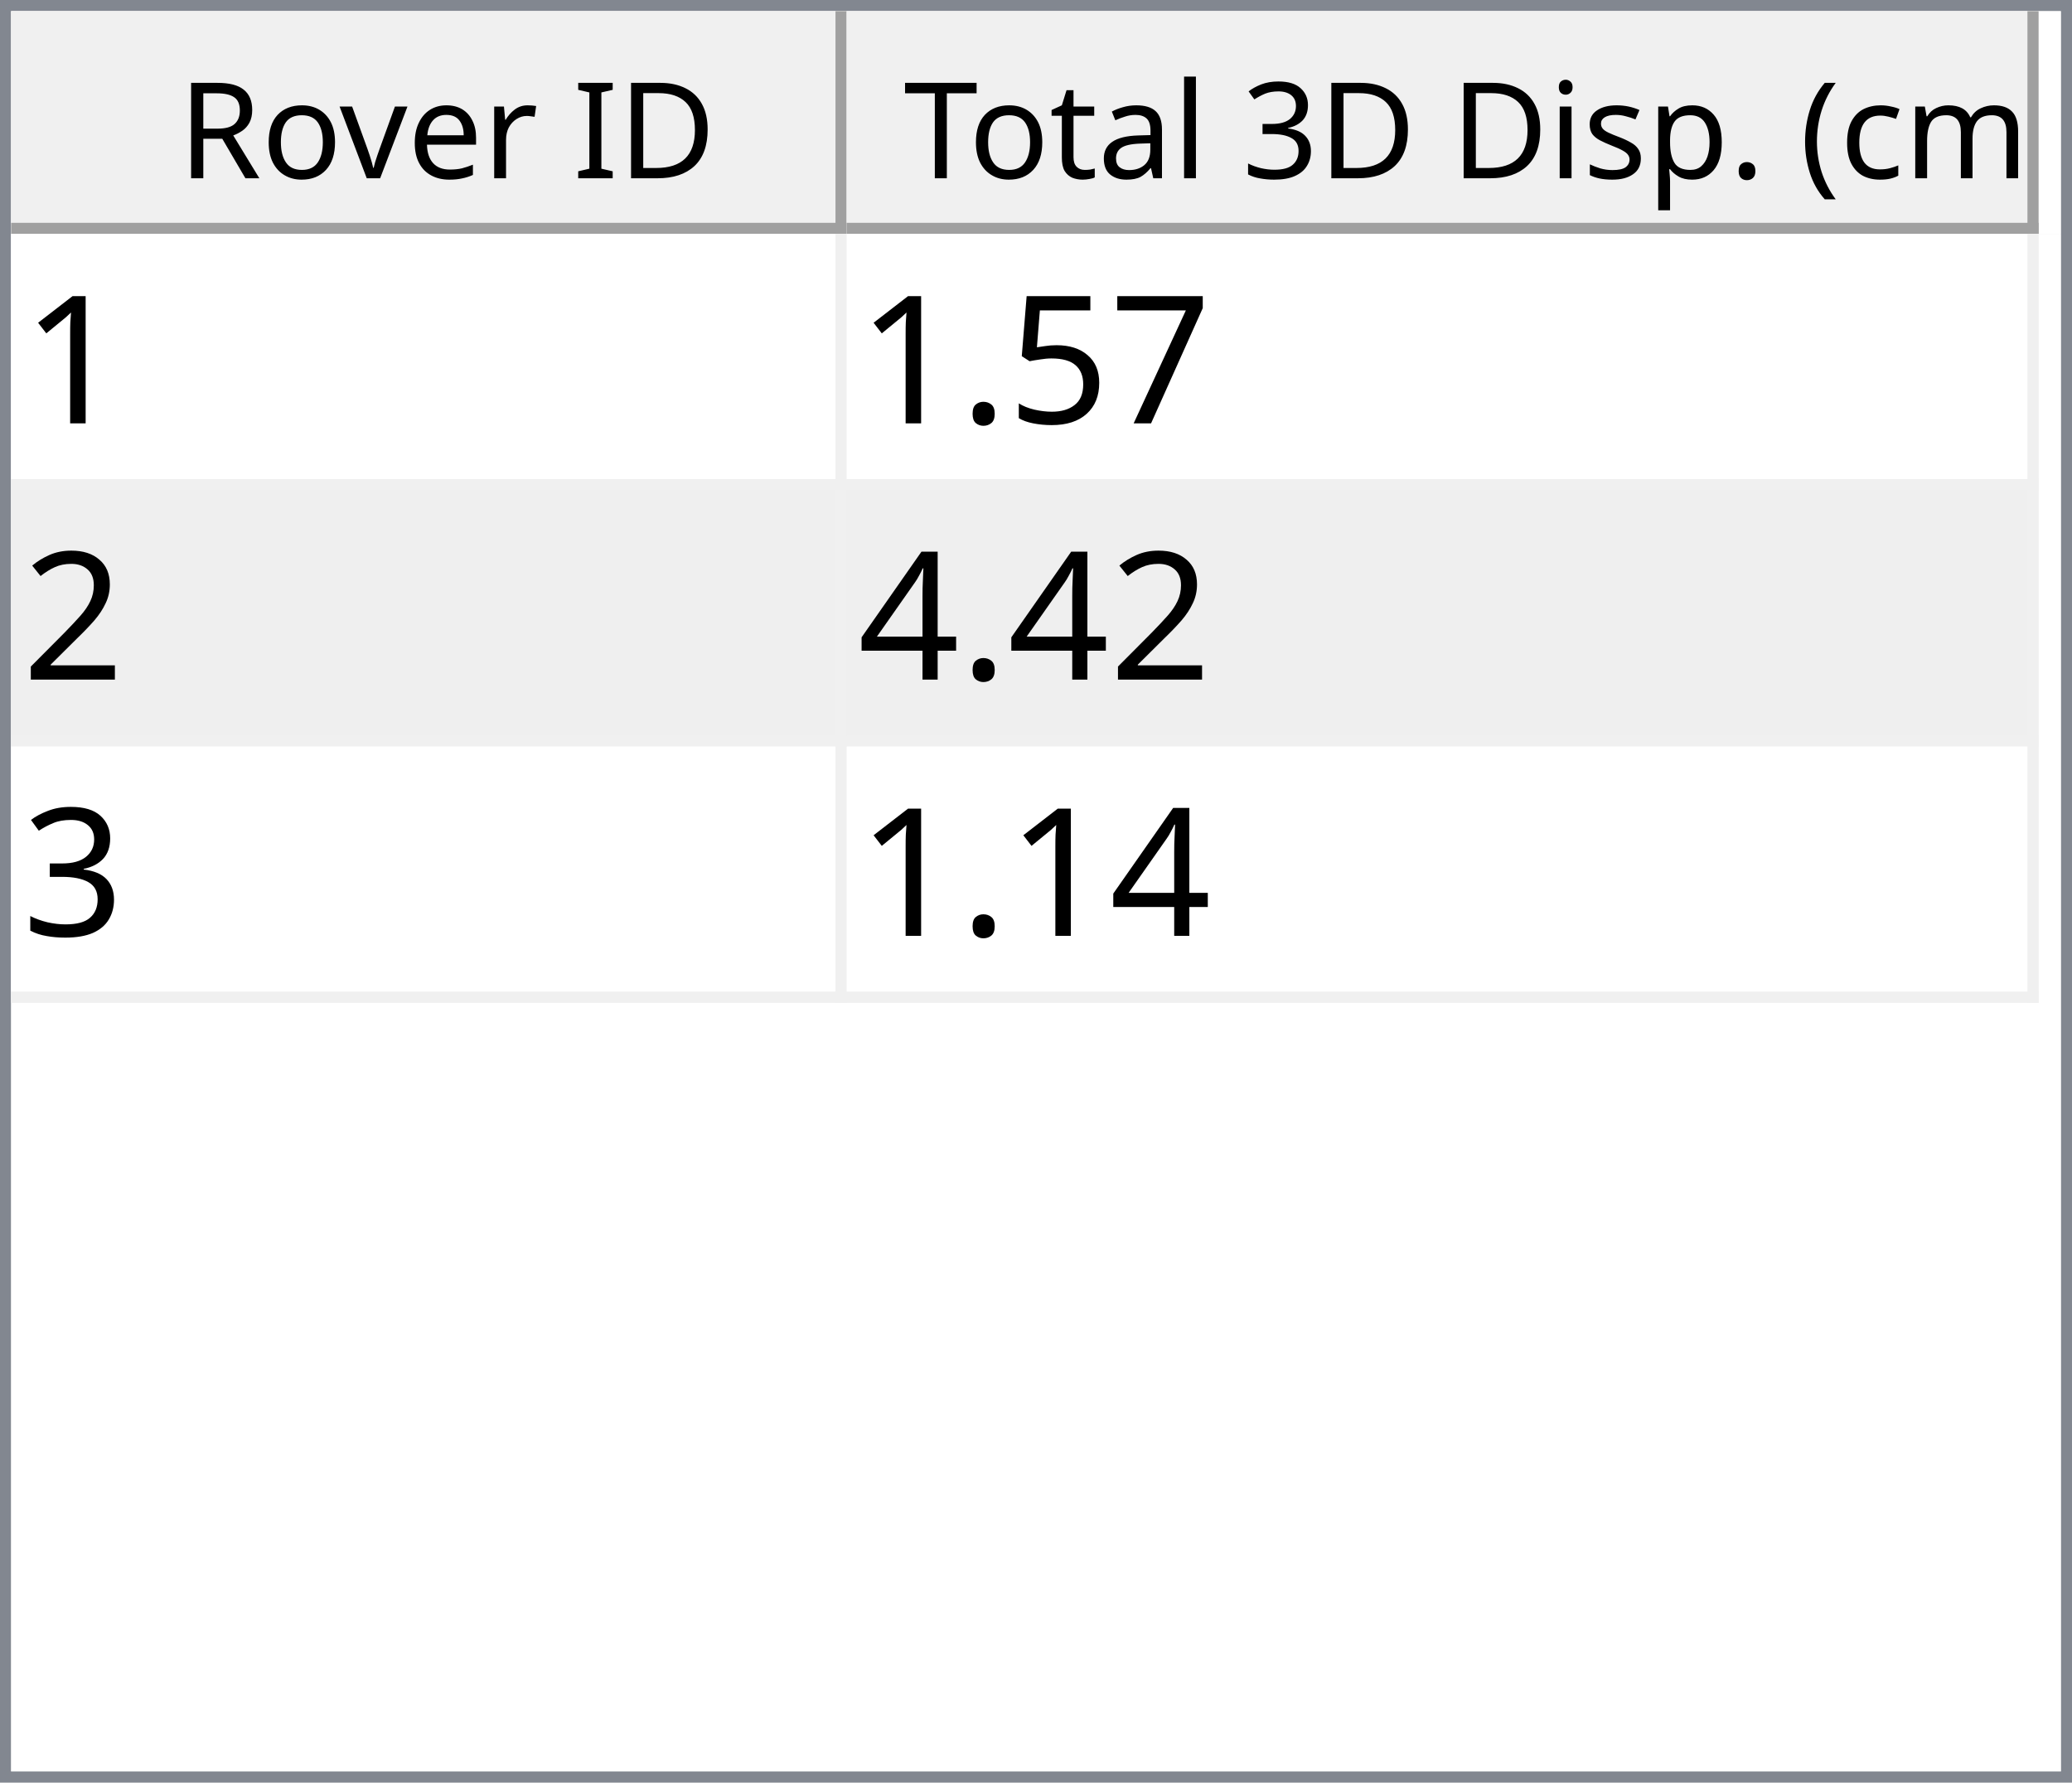
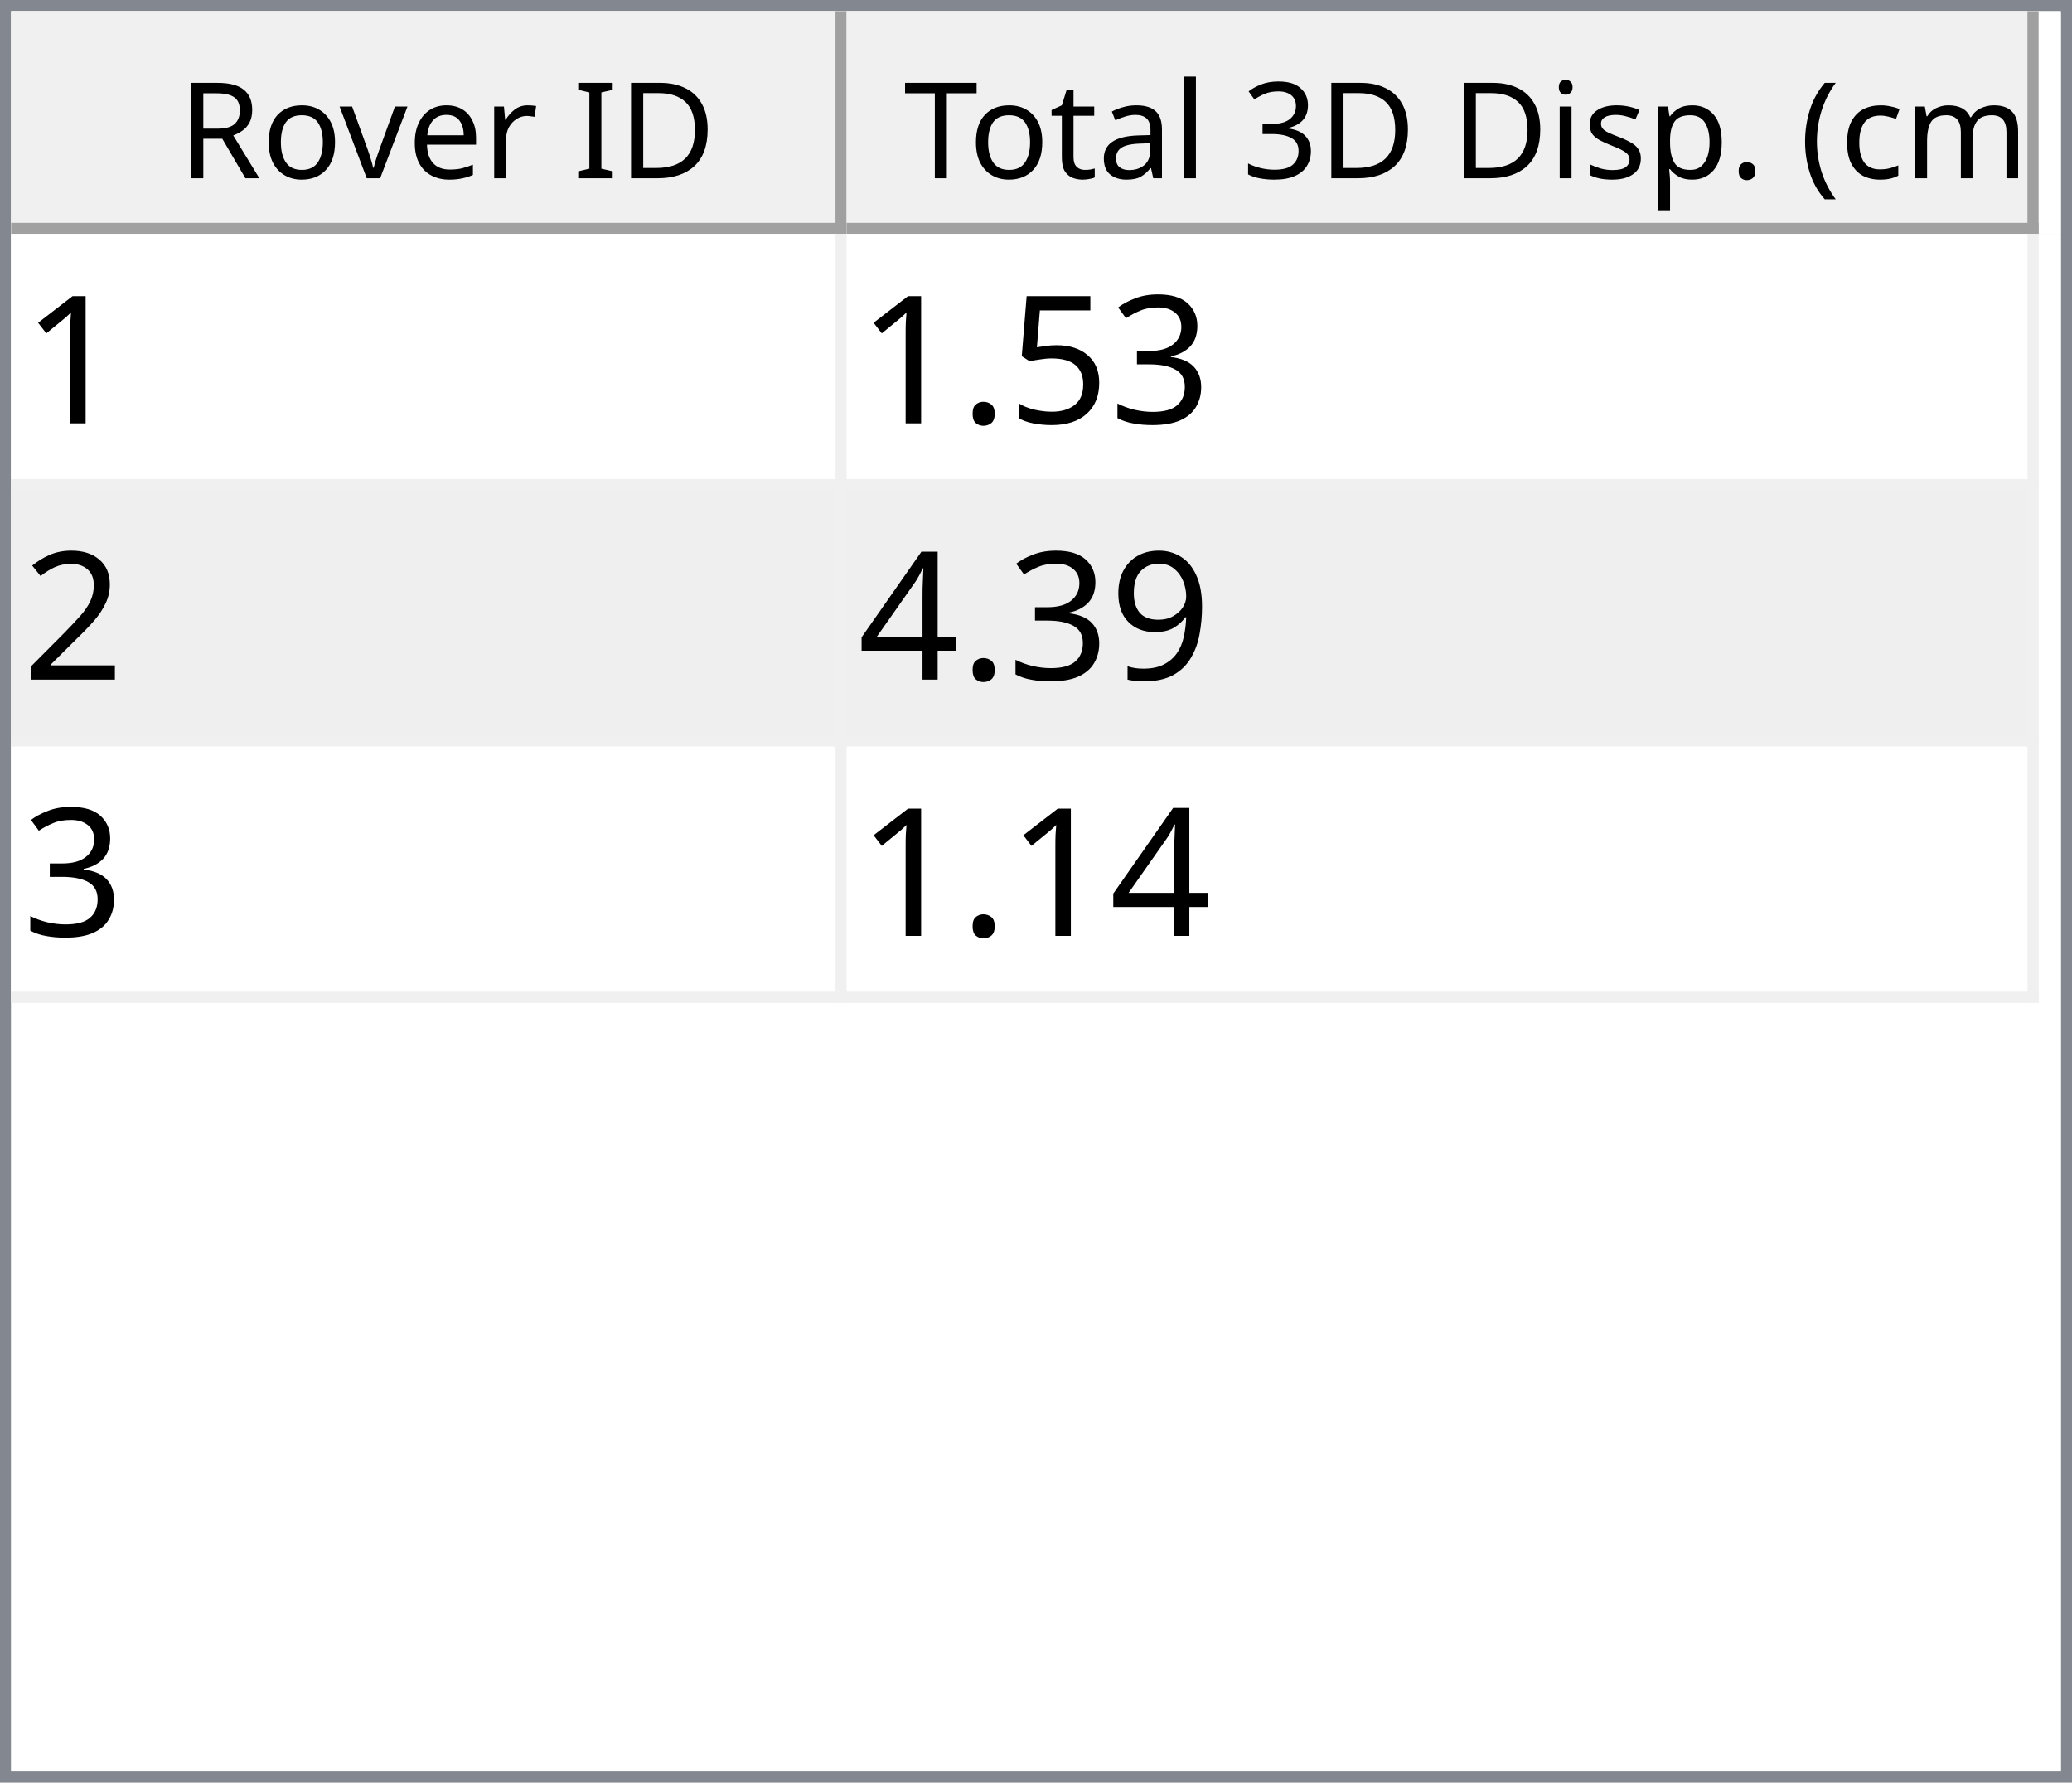
<svg xmlns="http://www.w3.org/2000/svg" style="fill-opacity:1; color-rendering:auto; color-interpolation:auto; text-rendering:auto; stroke:black; stroke-linecap:square; stroke-miterlimit:10; shape-rendering:auto; stroke-opacity:1; fill:black; stroke-dasharray:none; font-weight:normal; stroke-width:1; font-family:'Dialog'; font-style:normal; stroke-linejoin:miter; font-size:12px; stroke-dashoffset:0; image-rendering:auto;" width="186" height="160">
  <defs id="genericDefs" />
  <g>
    <defs id="defs1">
      <clipPath clipPathUnits="userSpaceOnUse" id="clipPath1">
        <path d="M0 0 L186 0 L186 160 L0 160 L0 0 Z" />
      </clipPath>
      <clipPath clipPathUnits="userSpaceOnUse" id="clipPath2">
        <path d="M0 0 L0 160 L186 160 L186 0 Z" />
      </clipPath>
      <clipPath clipPathUnits="userSpaceOnUse" id="clipPath3">
        <path d="M0 0 L0 20 L184 20 L184 0 Z" />
      </clipPath>
      <clipPath clipPathUnits="userSpaceOnUse" id="clipPath4">
        <path d="M0 0 L0 20 L75 20 L75 0 Z" />
      </clipPath>
      <clipPath clipPathUnits="userSpaceOnUse" id="clipPath5">
        <path d="M1 1 L1 19 L74 19 L74 1 Z" />
      </clipPath>
      <clipPath clipPathUnits="userSpaceOnUse" id="clipPath6">
        <path d="M0 0 L0 18 L73 18 L73 0 Z" />
      </clipPath>
      <clipPath clipPathUnits="userSpaceOnUse" id="clipPath7">
        <path d="M-0.5 -0.5 L-0.5 19.5 L74.5 19.5 L74.5 -0.5 Z" />
      </clipPath>
      <clipPath clipPathUnits="userSpaceOnUse" id="clipPath8">
        <path d="M0 0 L0 20 L107 20 L107 0 Z" />
      </clipPath>
      <clipPath clipPathUnits="userSpaceOnUse" id="clipPath9">
        <path d="M1 1 L1 19 L106 19 L106 1 Z" />
      </clipPath>
      <clipPath clipPathUnits="userSpaceOnUse" id="clipPath10">
        <path d="M0 0 L0 18 L105 18 L105 0 Z" />
      </clipPath>
      <clipPath clipPathUnits="userSpaceOnUse" id="clipPath11">
        <path d="M-0.5 -0.5 L-0.5 19.5 L106.5 19.5 L106.5 -0.5 Z" />
      </clipPath>
      <clipPath clipPathUnits="userSpaceOnUse" id="clipPath12">
        <path d="M0 0 L0 138 L184 138 L184 0 Z" />
      </clipPath>
      <clipPath clipPathUnits="userSpaceOnUse" id="clipPath13">
        <path d="M0 0 L0 69 L182 69 L182 0 Z" />
      </clipPath>
      <clipPath clipPathUnits="userSpaceOnUse" id="clipPath14">
        <path d="M-0.5 -0.5 L-0.5 68.5 L181.5 68.5 L181.5 -0.5 Z" />
      </clipPath>
      <clipPath clipPathUnits="userSpaceOnUse" id="clipPath15">
        <path d="M0 0 L0 22 L74 22 L74 0 Z" />
      </clipPath>
      <clipPath clipPathUnits="userSpaceOnUse" id="clipPath16">
        <path d="M0 0 L0 22 L106 22 L106 0 Z" />
      </clipPath>
      <font horiz-adv-x="64.551" id="font1">
        <font-face ascent="107.91" descent="25.098" units-per-em="100" style="font-style:normal; font-family:Segoe UI; font-weight:normal;" />
        <missing-glyph horiz-adv-x="64.551" d="M8.109 0 L8.109 68.266 L56.453 68.266 L56.453 0 L8.109 0 ZM15.328 7.234 L49.219 7.234 L49.219 61.031 L15.328 61.031 L15.328 7.234 Z" />
        <glyph unicode="D" horiz-adv-x="70.117" d="M9.188 0 L9.188 70.016 L28.516 70.016 Q65.531 70.016 65.531 35.891 Q65.531 19.672 55.25 9.836 Q44.969 0 27.734 0 L9.188 0 ZM17.391 62.594 L17.391 7.422 L27.828 7.422 Q41.609 7.422 49.273 14.797 Q56.938 22.172 56.938 35.688 Q56.938 62.594 28.328 62.594 L17.391 62.594 Z" />
        <glyph unicode="I" horiz-adv-x="26.611" d="M17.391 0 L9.188 0 L9.188 70.016 L17.391 70.016 L17.391 0 Z" />
        <glyph unicode=" " horiz-adv-x="27.393" d="" />
        <glyph unicode="r" horiz-adv-x="34.766" d="M34.188 41.891 Q32.078 43.5 28.125 43.5 Q23 43.5 19.555 38.672 Q16.109 33.844 16.109 25.484 L16.109 0 L8.109 0 L8.109 50 L16.109 50 L16.109 39.703 L16.312 39.703 Q18.016 44.969 21.531 47.922 Q25.047 50.875 29.391 50.875 Q32.516 50.875 34.188 50.203 L34.188 41.891 Z" />
        <glyph unicode="e" horiz-adv-x="52.295" d="M48.297 23 L12.984 23 Q13.188 14.656 17.484 10.109 Q21.781 5.562 29.297 5.562 Q37.75 5.562 44.828 11.141 L44.828 3.609 Q38.234 -1.172 27.391 -1.172 Q16.797 -1.172 10.742 5.641 Q4.688 12.453 4.688 24.812 Q4.688 36.469 11.305 43.82 Q17.922 51.172 27.734 51.172 Q37.547 51.172 42.922 44.828 Q48.297 38.484 48.297 27.203 L48.297 23 ZM40.094 29.781 Q40.047 36.719 36.75 40.578 Q33.453 44.438 27.594 44.438 Q21.922 44.438 17.969 40.383 Q14.016 36.328 13.094 29.781 L40.094 29.781 Z" />
        <glyph unicode="v" horiz-adv-x="47.9" d="M47.406 50 L27.484 0 L19.625 0 L0.688 50 L9.469 50 L22.172 13.672 Q23.578 9.672 23.922 6.688 L24.125 6.688 Q24.609 10.453 25.688 13.484 L38.969 50 L47.406 50 Z" />
        <glyph unicode="o" horiz-adv-x="58.594" d="M29 -1.172 Q17.922 -1.172 11.305 5.836 Q4.688 12.844 4.688 24.422 Q4.688 37.016 11.57 44.094 Q18.453 51.172 30.172 51.172 Q41.359 51.172 47.633 44.289 Q53.906 37.406 53.906 25.203 Q53.906 13.234 47.141 6.031 Q40.375 -1.172 29 -1.172 ZM29.594 44.438 Q21.875 44.438 17.383 39.188 Q12.891 33.938 12.891 24.703 Q12.891 15.828 17.43 10.695 Q21.969 5.562 29.594 5.562 Q37.359 5.562 41.531 10.594 Q45.703 15.625 45.703 24.906 Q45.703 34.281 41.531 39.359 Q37.359 44.438 29.594 44.438 Z" />
        <glyph unicode="R" horiz-adv-x="59.814" d="M59.375 0 L49.609 0 L37.891 19.625 Q36.281 22.359 34.766 24.289 Q33.25 26.219 31.664 27.438 Q30.078 28.656 28.25 29.219 Q26.422 29.781 24.125 29.781 L17.391 29.781 L17.391 0 L9.188 0 L9.188 70.016 L30.078 70.016 Q34.672 70.016 38.555 68.867 Q42.438 67.719 45.289 65.375 Q48.141 63.031 49.758 59.547 Q51.375 56.062 51.375 51.375 Q51.375 47.703 50.273 44.656 Q49.172 41.609 47.148 39.211 Q45.125 36.812 42.266 35.133 Q39.406 33.453 35.844 32.516 L35.844 32.328 Q37.594 31.547 38.891 30.547 Q40.188 29.547 41.359 28.18 Q42.531 26.812 43.68 25.078 Q44.828 23.344 46.234 21.047 L59.375 0 ZM17.391 62.594 L17.391 37.203 L28.516 37.203 Q31.594 37.203 34.203 38.133 Q36.812 39.062 38.719 40.797 Q40.625 42.531 41.703 45.047 Q42.781 47.562 42.781 50.688 Q42.781 56.297 39.141 59.445 Q35.5 62.594 28.609 62.594 L17.391 62.594 Z" />
        <glyph unicode=")" horiz-adv-x="30.176" d="M8.297 -15.922 L1.172 -15.922 Q16.406 2.344 16.406 26.812 Q16.406 51.469 1.078 70.016 L8.297 70.016 Q23.531 52.156 23.531 26.703 Q23.531 1.375 8.297 -15.922 Z" />
        <glyph unicode="m" horiz-adv-x="86.133" d="M79.109 0 L71.094 0 L71.094 28.719 Q71.094 37.016 68.531 40.727 Q65.969 44.438 59.906 44.438 Q54.781 44.438 51.195 39.75 Q47.609 35.062 47.609 28.516 L47.609 0 L39.594 0 L39.594 29.688 Q39.594 44.438 28.219 44.438 Q22.953 44.438 19.531 40.016 Q16.109 35.594 16.109 28.516 L16.109 0 L8.109 0 L8.109 50 L16.109 50 L16.109 42.094 L16.312 42.094 Q21.625 51.172 31.844 51.172 Q36.969 51.172 40.773 48.312 Q44.578 45.453 46 40.828 Q51.562 51.172 62.594 51.172 Q79.109 51.172 79.109 30.812 L79.109 0 Z" />
        <glyph unicode="c" horiz-adv-x="46.191" d="M42.188 2.297 Q36.422 -1.172 28.516 -1.172 Q17.828 -1.172 11.258 5.789 Q4.688 12.75 4.688 23.828 Q4.688 36.188 11.766 43.68 Q18.844 51.172 30.672 51.172 Q37.25 51.172 42.281 48.734 L42.281 40.531 Q36.719 44.438 30.375 44.438 Q22.703 44.438 17.797 38.945 Q12.891 33.453 12.891 24.516 Q12.891 15.719 17.508 10.641 Q22.125 5.562 29.891 5.562 Q36.422 5.562 42.188 9.906 L42.188 2.297 Z" />
        <glyph unicode="(" horiz-adv-x="30.176" d="M29.109 -15.922 L21.969 -15.922 Q6.844 1.375 6.844 26.703 Q6.844 52.156 21.969 70.016 L29.203 70.016 Q13.875 51.469 13.875 26.812 Q13.875 2.344 29.109 -15.922 Z" />
        <glyph unicode="." horiz-adv-x="21.68" d="M10.891 -1.078 Q8.641 -1.078 7.055 0.539 Q5.469 2.156 5.469 4.391 Q5.469 6.641 7.055 8.273 Q8.641 9.906 10.891 9.906 Q13.188 9.906 14.797 8.273 Q16.406 6.641 16.406 4.391 Q16.406 2.156 14.797 0.539 Q13.188 -1.078 10.891 -1.078 Z" />
        <glyph unicode="p" horiz-adv-x="58.789" d="M16.312 7.234 L16.109 7.234 L16.109 -23 L8.109 -23 L8.109 50 L16.109 50 L16.109 41.219 L16.312 41.219 Q22.219 51.172 33.594 51.172 Q43.266 51.172 48.688 44.461 Q54.109 37.75 54.109 26.469 Q54.109 13.922 48 6.375 Q41.891 -1.172 31.297 -1.172 Q21.578 -1.172 16.312 7.234 ZM16.109 27.391 L16.109 20.406 Q16.109 14.203 20.141 9.883 Q24.172 5.562 30.375 5.562 Q37.641 5.562 41.773 11.133 Q45.906 16.703 45.906 26.609 Q45.906 34.969 42.047 39.703 Q38.188 44.438 31.594 44.438 Q24.609 44.438 20.359 39.578 Q16.109 34.719 16.109 27.391 Z" />
        <glyph unicode="s" horiz-adv-x="42.432" d="M5.078 1.812 L5.078 10.406 Q11.625 5.562 19.484 5.562 Q30.031 5.562 30.031 12.594 Q30.031 14.594 29.125 15.992 Q28.219 17.391 26.68 18.461 Q25.141 19.531 23.07 20.383 Q21 21.234 18.609 22.172 Q15.281 23.484 12.766 24.828 Q10.25 26.172 8.57 27.859 Q6.891 29.547 6.031 31.695 Q5.172 33.844 5.172 36.719 Q5.172 40.234 6.789 42.945 Q8.406 45.656 11.086 47.484 Q13.766 49.312 17.211 50.242 Q20.656 51.172 24.312 51.172 Q30.812 51.172 35.938 48.922 L35.938 40.828 Q30.422 44.438 23.25 44.438 Q21 44.438 19.195 43.922 Q17.391 43.406 16.094 42.477 Q14.797 41.547 14.086 40.258 Q13.375 38.969 13.375 37.406 Q13.375 35.453 14.086 34.133 Q14.797 32.812 16.164 31.789 Q17.531 30.766 19.484 29.938 Q21.438 29.109 23.922 28.125 Q27.25 26.859 29.883 25.516 Q32.516 24.172 34.375 22.484 Q36.234 20.797 37.234 18.602 Q38.234 16.406 38.234 13.375 Q38.234 9.672 36.602 6.938 Q34.969 4.203 32.234 2.398 Q29.5 0.594 25.93 -0.289 Q22.359 -1.172 18.453 -1.172 Q10.75 -1.172 5.078 1.812 Z" />
        <glyph unicode="i" horiz-adv-x="24.219" d="M12.203 62.703 Q10.062 62.703 8.547 64.164 Q7.031 65.625 7.031 67.875 Q7.031 70.125 8.547 71.609 Q10.062 73.094 12.203 73.094 Q14.406 73.094 15.945 71.609 Q17.484 70.125 17.484 67.875 Q17.484 65.719 15.945 64.211 Q14.406 62.703 12.203 62.703 ZM16.109 0 L8.109 0 L8.109 50 L16.109 50 L16.109 0 Z" />
        <glyph unicode="3" horiz-adv-x="53.906" d="M46.531 19.828 Q46.531 15.094 44.75 11.211 Q42.969 7.328 39.719 4.57 Q36.469 1.812 31.93 0.297 Q27.391 -1.219 21.922 -1.219 Q11.922 -1.219 6 2.594 L6 11.188 Q13.094 5.609 22.219 5.609 Q25.875 5.609 28.828 6.539 Q31.781 7.469 33.906 9.227 Q36.031 10.984 37.18 13.477 Q38.328 15.969 38.328 19.094 Q38.328 32.812 18.797 32.812 L12.984 32.812 L12.984 39.594 L18.5 39.594 Q35.797 39.594 35.797 52.484 Q35.797 64.406 22.609 64.406 Q15.188 64.406 8.688 59.422 L8.688 67.188 Q15.375 71.188 24.609 71.188 Q29 71.188 32.57 69.969 Q36.141 68.75 38.68 66.555 Q41.219 64.359 42.609 61.281 Q44 58.203 44 54.5 Q44 40.672 30.031 36.719 L30.031 36.531 Q33.594 36.141 36.625 34.797 Q39.656 33.453 41.852 31.305 Q44.047 29.156 45.289 26.25 Q46.531 23.344 46.531 19.828 Z" />
        <glyph unicode="l" horiz-adv-x="24.219" d="M16.109 0 L8.109 0 L8.109 74.031 L16.109 74.031 L16.109 0 Z" />
        <glyph unicode="a" horiz-adv-x="50.879" d="M43.891 0 L35.891 0 L35.891 7.812 L35.688 7.812 Q30.469 -1.172 20.312 -1.172 Q12.844 -1.172 8.617 2.781 Q4.391 6.734 4.391 13.281 Q4.391 27.297 20.906 29.594 L35.891 31.688 Q35.891 44.438 25.594 44.438 Q16.547 44.438 9.281 38.281 L9.281 46.484 Q16.656 51.172 26.266 51.172 Q43.891 51.172 43.891 32.516 L43.891 0 ZM35.891 25.297 L23.828 23.641 Q18.266 22.859 15.43 20.875 Q12.594 18.891 12.594 13.875 Q12.594 10.203 15.211 7.883 Q17.828 5.562 22.172 5.562 Q28.125 5.562 32.008 9.742 Q35.891 13.922 35.891 20.312 L35.891 25.297 Z" />
        <glyph unicode="t" horiz-adv-x="33.887" d="M31.297 0.484 Q28.469 -1.078 23.828 -1.078 Q10.688 -1.078 10.688 13.578 L10.688 43.172 L2.094 43.172 L2.094 50 L10.688 50 L10.688 62.203 L18.703 64.797 L18.703 50 L31.297 50 L31.297 43.172 L18.703 43.172 L18.703 14.984 Q18.703 9.969 20.414 7.82 Q22.125 5.672 26.078 5.672 Q29.109 5.672 31.297 7.328 L31.297 0.484 Z" />
        <glyph unicode="T" horiz-adv-x="52.393" d="M50.594 62.594 L30.375 62.594 L30.375 0 L22.172 0 L22.172 62.594 L2 62.594 L2 70.016 L50.594 70.016 L50.594 62.594 Z" />
      </font>
      <font horiz-adv-x="75.0" id="font2">
        <font-face ascent="100.537" descent="21.973" units-per-em="100" style="font-style:normal; font-family:sans-serif; font-weight:normal;" />
        <missing-glyph horiz-adv-x="75.0" d="M12.5 0 L12.5 62.5 L62.5 62.5 L62.5 0 L12.5 0 ZM14.062 1.562 L60.938 1.562 L60.938 60.938 L14.062 60.938 L14.062 1.562 Z" />
        <glyph unicode="1" horiz-adv-x="55.615" d="M37.25 0 L28.469 0 L28.469 56 Q25.297 52.984 20.141 49.953 Q14.984 46.922 10.891 45.406 L10.891 53.906 Q18.266 57.375 23.781 62.305 Q29.297 67.234 31.594 71.875 L37.25 71.875 L37.25 0 Z" />
-         <glyph unicode="7" horiz-adv-x="55.615" d="M4.734 62.203 L4.734 70.656 L51.078 70.656 L51.078 63.812 Q44.234 56.547 37.523 44.484 Q30.812 32.422 27.156 19.672 Q24.516 10.688 23.781 0 L14.75 0 Q14.891 8.453 18.062 20.414 Q21.234 32.375 27.172 43.484 Q33.109 54.594 39.797 62.203 L4.734 62.203 Z" />
+         <glyph unicode="3" horiz-adv-x="55.615" d="M4.203 18.891 L12.984 20.062 Q14.5 12.594 18.141 9.297 Q21.781 6 27 6 Q33.203 6 37.477 10.297 Q41.75 14.594 41.75 20.953 Q41.75 27 37.797 30.93 Q33.844 34.859 27.734 34.859 Q25.25 34.859 21.531 33.891 L22.516 41.609 Q23.391 41.5 23.922 41.5 Q29.547 41.5 34.039 44.43 Q38.531 47.359 38.531 53.469 Q38.531 58.297 35.258 61.477 Q31.984 64.656 26.812 64.656 Q21.688 64.656 18.266 61.43 Q14.844 58.203 13.875 51.766 L5.078 53.328 Q6.688 62.156 12.398 67.016 Q18.109 71.875 26.609 71.875 Q32.469 71.875 37.398 69.359 Q42.328 66.844 44.945 62.5 Q47.562 58.156 47.562 53.266 Q47.562 48.641 45.07 44.828 Q42.578 41.016 37.703 38.766 Q44.047 37.312 47.562 32.695 Q51.078 28.078 51.078 21.141 Q51.078 11.766 44.242 5.25 Q37.406 -1.266 26.953 -1.266 Q17.531 -1.266 11.305 4.352 Q5.078 9.969 4.203 18.891 Z" />
        <glyph unicode="5" horiz-adv-x="55.615" d="M4.156 18.75 L13.375 19.531 Q14.406 12.797 18.141 9.398 Q21.875 6 27.156 6 Q33.5 6 37.891 10.789 Q42.281 15.578 42.281 23.484 Q42.281 31 38.062 35.352 Q33.844 39.703 27 39.703 Q22.75 39.703 19.336 37.773 Q15.922 35.844 13.969 32.766 L5.719 33.844 L12.641 70.609 L48.25 70.609 L48.25 62.203 L19.672 62.203 L15.828 42.969 Q22.266 47.469 29.344 47.469 Q38.719 47.469 45.164 40.969 Q51.609 34.469 51.609 24.266 Q51.609 14.547 45.953 7.469 Q39.062 -1.219 27.156 -1.219 Q17.391 -1.219 11.211 4.25 Q5.031 9.719 4.156 18.75 Z" />
        <glyph unicode="." horiz-adv-x="27.783" d="M9.078 0 L9.078 10.016 L19.094 10.016 L19.094 0 L9.078 0 Z" />
        <glyph unicode="2" horiz-adv-x="55.615" d="M50.344 8.453 L50.344 0 L3.031 0 Q2.938 3.172 4.047 6.109 Q5.859 10.938 9.836 15.625 Q13.812 20.312 21.344 26.469 Q33.016 36.031 37.117 41.625 Q41.219 47.219 41.219 52.203 Q41.219 57.422 37.477 61.008 Q33.734 64.594 27.734 64.594 Q21.391 64.594 17.578 60.789 Q13.766 56.984 13.719 50.25 L4.688 51.172 Q5.609 61.281 11.664 66.578 Q17.719 71.875 27.938 71.875 Q38.234 71.875 44.242 66.164 Q50.25 60.453 50.25 52 Q50.25 47.703 48.492 43.555 Q46.734 39.406 42.656 34.812 Q38.578 30.219 29.109 22.219 Q21.188 15.578 18.945 13.211 Q16.703 10.844 15.234 8.453 L50.344 8.453 Z" />
+         <glyph unicode="9" horiz-adv-x="55.615" d="M5.469 16.547 L13.922 17.328 Q14.984 11.375 18.016 8.688 Q21.047 6 25.781 6 Q29.828 6 32.883 7.859 Q35.938 9.719 37.891 12.82 Q39.844 15.922 41.164 21.195 Q42.484 26.469 42.484 31.938 Q42.484 32.516 42.438 33.688 Q39.797 29.5 35.234 26.883 Q30.672 24.266 25.344 24.266 Q16.453 24.266 10.305 30.711 Q4.156 37.156 4.156 47.703 Q4.156 58.594 10.578 65.234 Q17 71.875 26.656 71.875 Q33.641 71.875 39.43 68.117 Q45.219 64.359 48.219 57.398 Q51.219 50.438 51.219 37.25 Q51.219 23.531 48.242 15.406 Q45.266 7.281 39.383 3.031 Q33.5 -1.219 25.594 -1.219 Q17.188 -1.219 11.867 3.445 Q6.547 8.109 5.469 16.547 ZM41.453 48.141 Q41.453 55.719 37.43 60.156 Q33.406 64.594 27.734 64.594 Q21.875 64.594 17.531 59.812 Q13.188 55.031 13.188 47.406 Q13.188 40.578 17.312 36.305 Q21.438 32.031 27.484 32.031 Q33.594 32.031 37.523 36.305 Q41.453 40.578 41.453 48.141 Z" />
        <glyph unicode="4" horiz-adv-x="55.615" d="M32.328 0 L32.328 17.141 L1.266 17.141 L1.266 25.203 L33.938 71.578 L41.109 71.578 L41.109 25.203 L50.781 25.203 L50.781 17.141 L41.109 17.141 L41.109 0 L32.328 0 ZM32.328 25.203 L32.328 57.469 L9.906 25.203 L32.328 25.203 Z" />
-         <glyph unicode="3" horiz-adv-x="55.615" d="M4.203 18.891 L12.984 20.062 Q14.5 12.594 18.141 9.297 Q21.781 6 27 6 Q33.203 6 37.477 10.297 Q41.75 14.594 41.75 20.953 Q41.75 27 37.797 30.93 Q33.844 34.859 27.734 34.859 Q25.25 34.859 21.531 33.891 L22.516 41.609 Q23.391 41.5 23.922 41.5 Q29.547 41.5 34.039 44.43 Q38.531 47.359 38.531 53.469 Q38.531 58.297 35.258 61.477 Q31.984 64.656 26.812 64.656 Q21.688 64.656 18.266 61.43 Q14.844 58.203 13.875 51.766 L5.078 53.328 Q6.688 62.156 12.398 67.016 Q18.109 71.875 26.609 71.875 Q32.469 71.875 37.398 69.359 Q42.328 66.844 44.945 62.5 Q47.562 58.156 47.562 53.266 Q47.562 48.641 45.07 44.828 Q42.578 41.016 37.703 38.766 Q44.047 37.312 47.562 32.695 Q51.078 28.078 51.078 21.141 Q51.078 11.766 44.242 5.25 Q37.406 -1.266 26.953 -1.266 Q17.531 -1.266 11.305 4.352 Q5.078 9.969 4.203 18.891 Z" />
      </font>
    </defs>
    <g style="fill:white; stroke:white;">
      <rect x="0" y="0" width="186" style="clip-path:url(#clipPath1); stroke:none;" height="160" />
    </g>
    <g style="fill:white; text-rendering:optimizeSpeed; color-rendering:optimizeSpeed; image-rendering:optimizeSpeed; shape-rendering:crispEdges; stroke:white; color-interpolation:sRGB;">
      <rect x="0" width="186" height="160" y="0" style="stroke:none;" />
      <path style="stroke:none;" d="M0 160 L186 160 L186 0 L0 0 Z" />
    </g>
    <g style="fill:rgb(240,240,240); font-family:'Segoe UI'; stroke:rgb(240,240,240);">
      <rect x="0" y="0" width="186" style="clip-path:url(#clipPath2); stroke:none;" height="160" />
    </g>
    <g style="fill:rgb(130,135,144); font-family:'Segoe UI'; stroke:rgb(130,135,144);">
      <path d="M0 0 L186 0 L186 160 L0 160 L0 0 ZM1 1 L185 1 L185 159 L1 159 L1 1 Z" style="fill-rule:evenodd; clip-path:url(#clipPath2); stroke:none;" />
    </g>
    <g style="fill:white; font-family:'Segoe UI'; stroke:white;" transform="translate(1,1)">
      <rect x="0" y="0" width="184" style="clip-path:url(#clipPath3); stroke:none;" height="20" />
    </g>
    <g style="fill:rgb(240,240,240); font-family:'Segoe UI'; stroke:rgb(240,240,240);" transform="translate(1,1)">
      <rect x="0" y="0" width="75" style="clip-path:url(#clipPath4); stroke:none;" height="20" />
    </g>
    <g style="font-family:'Segoe UI';" transform="translate(2,2)">
      <text x="14" xml:space="preserve" y="14" style="clip-path:url(#clipPath6); stroke:none;">Rover ID</text>
    </g>
    <g style="fill:rgb(160,160,160); font-family:'Segoe UI'; stroke:rgb(160,160,160); stroke-linejoin:bevel;" transform="translate(1.5,1.5)">
      <line x1="74" x2="74" y1="0" style="fill:none; clip-path:url(#clipPath7);" y2="19" />
    </g>
    <g style="fill:rgb(160,160,160); font-family:'Segoe UI'; stroke:rgb(160,160,160); stroke-linejoin:bevel;" transform="matrix(1,0,0,1,1,1) translate(0.5,0.5)">
      <line x1="0" x2="74" y1="19" style="fill:none; clip-path:url(#clipPath7);" y2="19" />
    </g>
    <g style="fill:rgb(240,240,240); font-family:'Segoe UI'; stroke:rgb(240,240,240);" transform="translate(76,1)">
      <rect x="0" y="0" width="107" style="clip-path:url(#clipPath8); stroke:none;" height="20" />
    </g>
    <g style="font-family:'Segoe UI';" transform="translate(77,2)">
      <text x="1" xml:space="preserve" y="14" style="clip-path:url(#clipPath10); stroke:none;"> Total 3D Disp. (cm)</text>
    </g>
    <g style="fill:rgb(160,160,160); font-family:'Segoe UI'; stroke:rgb(160,160,160); stroke-linejoin:bevel;" transform="translate(76.5,1.5)">
      <line x1="106" x2="106" y1="0" style="fill:none; clip-path:url(#clipPath11);" y2="19" />
    </g>
    <g style="fill:rgb(160,160,160); font-family:'Segoe UI'; stroke:rgb(160,160,160); stroke-linejoin:bevel;" transform="matrix(1,0,0,1,76,1) translate(0.5,0.5)">
      <line x1="0" x2="106" y1="19" style="fill:none; clip-path:url(#clipPath11);" y2="19" />
    </g>
    <g style="fill:white; font-family:'Segoe UI'; stroke:white;" transform="translate(1,21)">
      <rect x="0" y="0" width="184" style="clip-path:url(#clipPath12); stroke:none;" height="138" />
    </g>
    <g style="fill:rgb(240,240,240); font-size:16px; font-family:sans-serif; stroke:rgb(240,240,240);" transform="translate(1,21)">
      <rect x="0" y="0" width="182" style="clip-path:url(#clipPath13); stroke:none;" height="69" />
      <line transform="translate(0.5,0.5)" x1="0" x2="181" y1="22" style="clip-path:url(#clipPath14); fill:none; stroke-linejoin:bevel;" y2="22" />
    </g>
    <g transform="matrix(1,0,0,1,1,21) translate(0.5,0.5)" style="fill:rgb(240,240,240); font-size:16px; font-family:sans-serif; stroke:rgb(240,240,240); stroke-linejoin:bevel;">
      <line x1="0" x2="181" y1="45" style="fill:none; clip-path:url(#clipPath14);" y2="45" />
    </g>
    <g transform="matrix(1,0,0,1,1,21) translate(0.5,0.5)" style="fill:rgb(240,240,240); font-size:16px; font-family:sans-serif; stroke:rgb(240,240,240); stroke-linejoin:bevel;">
      <line x1="0" x2="181" y1="68" style="fill:none; clip-path:url(#clipPath14);" y2="68" />
    </g>
    <g transform="matrix(1,0,0,1,1,21) translate(0.5,0.5)" style="fill:rgb(240,240,240); font-size:16px; font-family:sans-serif; stroke:rgb(240,240,240); stroke-linejoin:bevel;">
      <line x1="74" x2="74" y1="0" style="fill:none; clip-path:url(#clipPath14);" y2="68" />
    </g>
    <g transform="matrix(1,0,0,1,1,21) translate(0.5,0.5)" style="fill:rgb(240,240,240); font-size:16px; font-family:sans-serif; stroke:rgb(240,240,240); stroke-linejoin:bevel;">
      <line x1="181" x2="181" y1="0" style="fill:none; clip-path:url(#clipPath14);" y2="68" />
    </g>
    <g style="fill:white; font-size:16px; font-family:sans-serif; stroke:white;" transform="matrix(1,0,0,1,1,21)">
      <rect x="0" y="0" width="74" style="clip-path:url(#clipPath15); stroke:none;" height="22" />
      <text x="1" y="17" style="fill:black; clip-path:url(#clipPath15); stroke:none;" xml:space="preserve">1</text>
    </g>
    <g style="fill:white; font-size:16px; font-family:sans-serif; stroke:white;" transform="matrix(1,0,0,1,1,21) translate(75,0)">
      <rect x="0" y="0" width="106" style="clip-path:url(#clipPath16); stroke:none;" height="22" />
-       <text x="1" y="17" style="fill:black; clip-path:url(#clipPath16); stroke:none;" xml:space="preserve">1.57</text>
+       <text x="1" y="17" style="fill:black; clip-path:url(#clipPath16); stroke:none;" xml:space="preserve">1.53</text>
    </g>
    <g style="fill:rgb(239,239,239); font-size:16px; font-family:sans-serif; stroke:rgb(239,239,239);" transform="matrix(1,0,0,1,1,21) translate(0,23)">
      <rect x="0" y="0" width="74" style="clip-path:url(#clipPath15); stroke:none;" height="22" />
      <text x="1" y="17" style="fill:black; clip-path:url(#clipPath15); stroke:none;" xml:space="preserve">2</text>
    </g>
    <g style="fill:rgb(239,239,239); font-size:16px; font-family:sans-serif; stroke:rgb(239,239,239);" transform="matrix(1,0,0,1,1,21) translate(75,23)">
      <rect x="0" y="0" width="106" style="clip-path:url(#clipPath16); stroke:none;" height="22" />
-       <text x="1" y="17" style="fill:black; clip-path:url(#clipPath16); stroke:none;" xml:space="preserve">4.42</text>
+       <text x="1" y="17" style="fill:black; clip-path:url(#clipPath16); stroke:none;" xml:space="preserve">4.39</text>
    </g>
    <g style="fill:white; font-size:16px; font-family:sans-serif; stroke:white;" transform="matrix(1,0,0,1,1,21) translate(0,46)">
      <rect x="0" y="0" width="74" style="clip-path:url(#clipPath15); stroke:none;" height="22" />
      <text x="1" y="17" style="fill:black; clip-path:url(#clipPath15); stroke:none;" xml:space="preserve">3</text>
    </g>
    <g style="fill:white; font-size:16px; font-family:sans-serif; stroke:white;" transform="matrix(1,0,0,1,1,21) translate(75,46)">
      <rect x="0" y="0" width="106" style="clip-path:url(#clipPath16); stroke:none;" height="22" />
      <text x="1" y="17" style="fill:black; clip-path:url(#clipPath16); stroke:none;" xml:space="preserve">1.14</text>
    </g>
  </g>
</svg>
